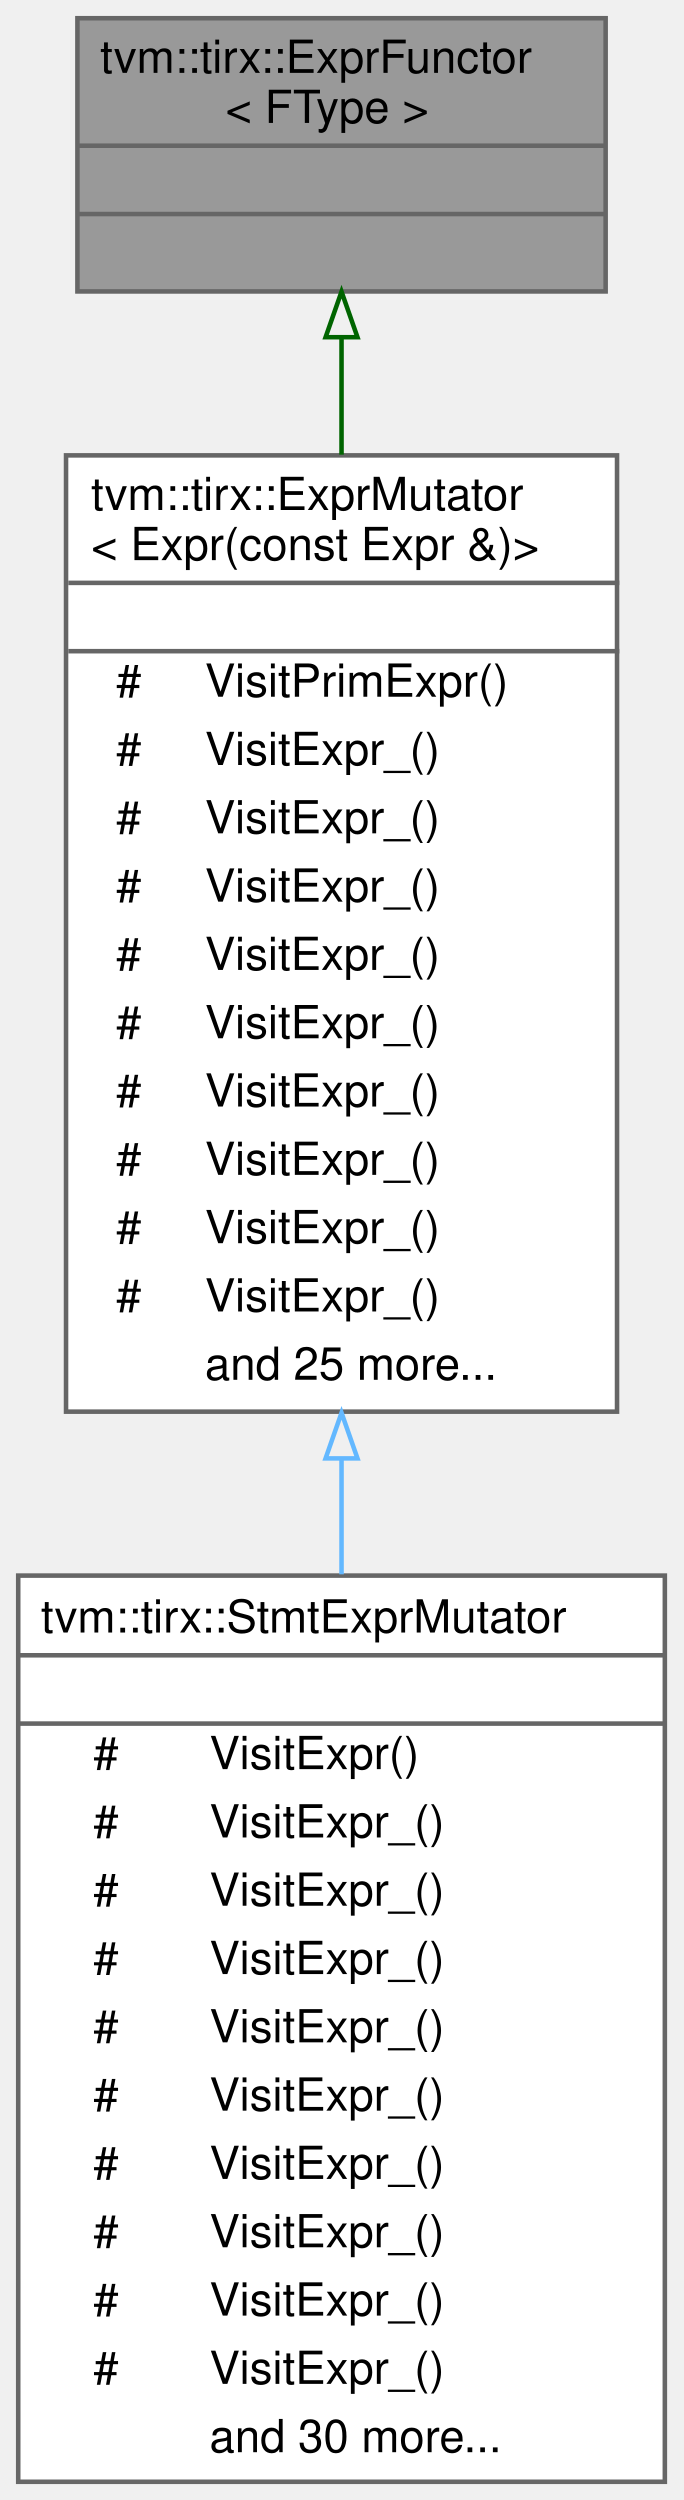
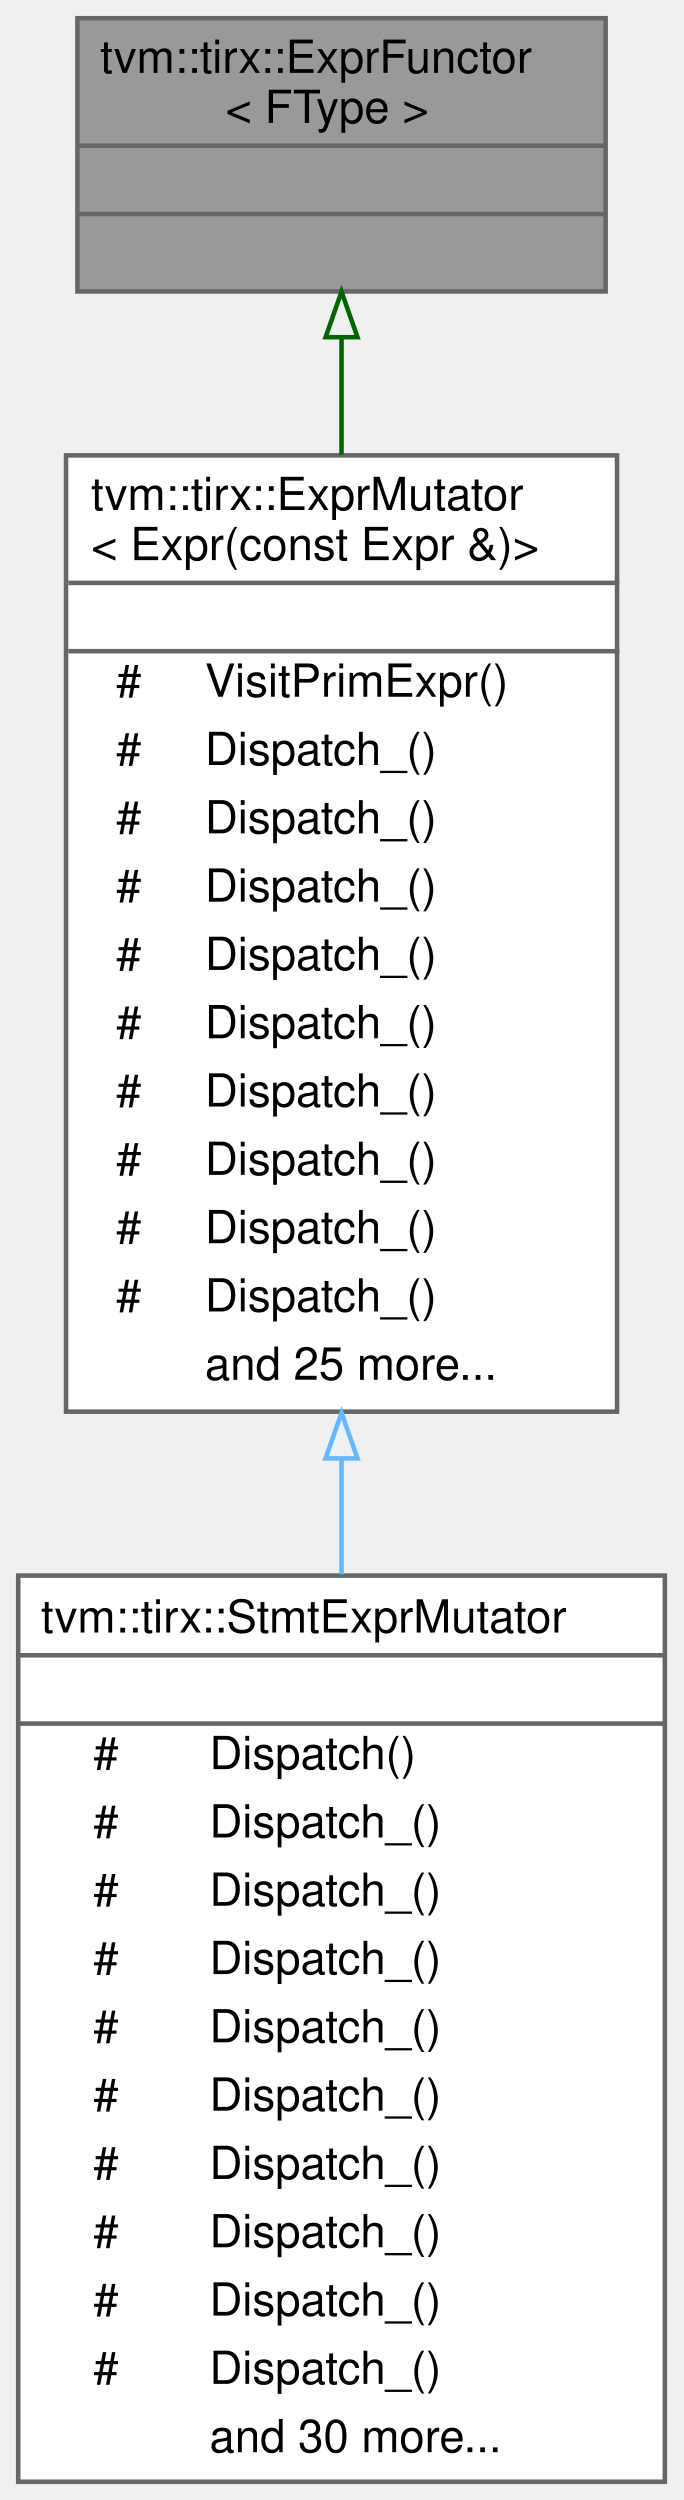
<svg xmlns="http://www.w3.org/2000/svg" xmlns:xlink="http://www.w3.org/1999/xlink" width="150pt" height="549pt" viewBox="0.00 0.00 150.00 549.00">
  <g id="graph0" class="graph" transform="scale(1 1) rotate(0) translate(4 545)">
    <g id="Node000001" class="node">
      <g id="a_Node000001">
-         <a xlink:title="A dynamical functor that dispatches on in the first Expr argument. You can use this as a more powerfu...">
+         <a xlink:title="Shared expression dispatch extended with the TIRx BufferRegion hook.">
          <polygon fill="#999999" stroke="transparent" points="129,-541 13,-541 13,-481 129,-481 129,-541" />
          <text text-anchor="start" x="18" y="-529" font-family="Helvetica,sans-Serif" font-size="10.00">tvm::tirx::ExprFunctor</text>
          <text text-anchor="start" x="45.5" y="-518" font-family="Helvetica,sans-Serif" font-size="10.00">&lt; FType &gt;</text>
          <text text-anchor="start" x="69" y="-503" font-family="Helvetica,sans-Serif" font-size="10.00"> </text>
          <text text-anchor="start" x="69" y="-488" font-family="Helvetica,sans-Serif" font-size="10.00"> </text>
          <polygon fill="#666666" stroke="#666666" points="13,-513 13,-513 129,-513 129,-513 13,-513" />
          <polygon fill="#666666" stroke="#666666" points="13,-498 13,-498 129,-498 129,-498 13,-498" />
          <polygon fill="none" stroke="#666666" points="13,-481 13,-541 129,-541 129,-481 13,-481" />
        </a>
      </g>
    </g>
    <g id="Node000002" class="node">
      <g id="a_Node000002">
        <a xlink:href="classtvm_1_1tirx_1_1ExprMutator.html" target="_top" xlink:title="ExprMutator that mutates expressions.">
          <polygon fill="white" stroke="transparent" points="131.5,-445 10.5,-445 10.5,-235 131.5,-235 131.5,-445" />
          <text text-anchor="start" x="16" y="-433" font-family="Helvetica,sans-Serif" font-size="10.00">tvm::tirx::ExprMutator</text>
          <text text-anchor="start" x="16" y="-422" font-family="Helvetica,sans-Serif" font-size="10.00">&lt; Expr(const Expr &amp;)&gt;</text>
          <text text-anchor="start" x="69.5" y="-407" font-family="Helvetica,sans-Serif" font-size="10.00"> </text>
          <text text-anchor="start" x="21.5" y="-392" font-family="Helvetica,sans-Serif" font-size="10.00">#</text>
          <text text-anchor="start" x="41" y="-392" font-family="Helvetica,sans-Serif" font-size="10.00">VisitPrimExpr()</text>
          <text text-anchor="start" x="21.5" y="-377" font-family="Helvetica,sans-Serif" font-size="10.00">#</text>
-           <text text-anchor="start" x="41" y="-377" font-family="Helvetica,sans-Serif" font-size="10.00">VisitExpr_()</text>
+           <text text-anchor="start" x="41" y="-377" font-family="Helvetica,sans-Serif" font-size="10.00">Dispatch_()</text>
          <text text-anchor="start" x="21.5" y="-362" font-family="Helvetica,sans-Serif" font-size="10.00">#</text>
-           <text text-anchor="start" x="41" y="-362" font-family="Helvetica,sans-Serif" font-size="10.00">VisitExpr_()</text>
+           <text text-anchor="start" x="41" y="-362" font-family="Helvetica,sans-Serif" font-size="10.00">Dispatch_()</text>
          <text text-anchor="start" x="21.5" y="-347" font-family="Helvetica,sans-Serif" font-size="10.00">#</text>
-           <text text-anchor="start" x="41" y="-347" font-family="Helvetica,sans-Serif" font-size="10.00">VisitExpr_()</text>
+           <text text-anchor="start" x="41" y="-347" font-family="Helvetica,sans-Serif" font-size="10.00">Dispatch_()</text>
          <text text-anchor="start" x="21.5" y="-332" font-family="Helvetica,sans-Serif" font-size="10.00">#</text>
-           <text text-anchor="start" x="41" y="-332" font-family="Helvetica,sans-Serif" font-size="10.00">VisitExpr_()</text>
+           <text text-anchor="start" x="41" y="-332" font-family="Helvetica,sans-Serif" font-size="10.00">Dispatch_()</text>
          <text text-anchor="start" x="21.5" y="-317" font-family="Helvetica,sans-Serif" font-size="10.00">#</text>
-           <text text-anchor="start" x="41" y="-317" font-family="Helvetica,sans-Serif" font-size="10.00">VisitExpr_()</text>
+           <text text-anchor="start" x="41" y="-317" font-family="Helvetica,sans-Serif" font-size="10.00">Dispatch_()</text>
          <text text-anchor="start" x="21.5" y="-302" font-family="Helvetica,sans-Serif" font-size="10.00">#</text>
-           <text text-anchor="start" x="41" y="-302" font-family="Helvetica,sans-Serif" font-size="10.00">VisitExpr_()</text>
+           <text text-anchor="start" x="41" y="-302" font-family="Helvetica,sans-Serif" font-size="10.00">Dispatch_()</text>
          <text text-anchor="start" x="21.5" y="-287" font-family="Helvetica,sans-Serif" font-size="10.00">#</text>
-           <text text-anchor="start" x="41" y="-287" font-family="Helvetica,sans-Serif" font-size="10.00">VisitExpr_()</text>
+           <text text-anchor="start" x="41" y="-287" font-family="Helvetica,sans-Serif" font-size="10.00">Dispatch_()</text>
          <text text-anchor="start" x="21.5" y="-272" font-family="Helvetica,sans-Serif" font-size="10.00">#</text>
-           <text text-anchor="start" x="41" y="-272" font-family="Helvetica,sans-Serif" font-size="10.00">VisitExpr_()</text>
+           <text text-anchor="start" x="41" y="-272" font-family="Helvetica,sans-Serif" font-size="10.00">Dispatch_()</text>
          <text text-anchor="start" x="21.5" y="-257" font-family="Helvetica,sans-Serif" font-size="10.00">#</text>
-           <text text-anchor="start" x="41" y="-257" font-family="Helvetica,sans-Serif" font-size="10.00">VisitExpr_()</text>
+           <text text-anchor="start" x="41" y="-257" font-family="Helvetica,sans-Serif" font-size="10.00">Dispatch_()</text>
          <text text-anchor="start" x="41" y="-242" font-family="Helvetica,sans-Serif" font-size="10.00">and 25 more...</text>
          <polygon fill="#666666" stroke="#666666" points="11,-417 11,-417 132,-417 132,-417 11,-417" />
          <polygon fill="#666666" stroke="#666666" points="11,-402 11,-402 132,-402 132,-402 11,-402" />
          <polygon fill="none" stroke="#666666" points="10.5,-235 10.5,-445 131.5,-445 131.5,-235 10.5,-235" />
        </a>
      </g>
    </g>
    <g id="edge1_Node000001_Node000002" class="edge">
      <g id="a_edge1_Node000001_Node000002">
        <a xlink:title=" ">
          <path fill="none" stroke="darkgreen" d="M71,-470.94C71,-462.96 71,-454.21 71,-445.15" />
          <polygon fill="none" stroke="darkgreen" points="67.5,-470.95 71,-480.95 74.5,-470.95 67.5,-470.95" />
        </a>
      </g>
    </g>
    <g id="Node000003" class="node">
      <g id="a_Node000003">
        <a xlink:href="classtvm_1_1tirx_1_1StmtExprMutator.html" target="_top" xlink:title="Mutator that recursively mutates stmts and exprs on them.">
          <polygon fill="white" stroke="transparent" points="142,-199 0,-199 0,0 142,0 142,-199" />
          <text text-anchor="start" x="5" y="-186.5" font-family="Helvetica,sans-Serif" font-size="10.00">tvm::tirx::StmtExprMutator</text>
          <text text-anchor="start" x="69" y="-171.5" font-family="Helvetica,sans-Serif" font-size="10.00"> </text>
          <text text-anchor="start" x="16.5" y="-156.5" font-family="Helvetica,sans-Serif" font-size="10.00">#</text>
-           <text text-anchor="start" x="42" y="-156.5" font-family="Helvetica,sans-Serif" font-size="10.00">VisitExpr()</text>
+           <text text-anchor="start" x="42" y="-156.5" font-family="Helvetica,sans-Serif" font-size="10.00">Dispatch()</text>
          <text text-anchor="start" x="16.5" y="-141.5" font-family="Helvetica,sans-Serif" font-size="10.00">#</text>
-           <text text-anchor="start" x="42" y="-141.5" font-family="Helvetica,sans-Serif" font-size="10.00">VisitExpr_()</text>
+           <text text-anchor="start" x="42" y="-141.5" font-family="Helvetica,sans-Serif" font-size="10.00">Dispatch_()</text>
          <text text-anchor="start" x="16.5" y="-126.5" font-family="Helvetica,sans-Serif" font-size="10.00">#</text>
-           <text text-anchor="start" x="42" y="-126.5" font-family="Helvetica,sans-Serif" font-size="10.00">VisitExpr_()</text>
+           <text text-anchor="start" x="42" y="-126.5" font-family="Helvetica,sans-Serif" font-size="10.00">Dispatch_()</text>
          <text text-anchor="start" x="16.5" y="-111.5" font-family="Helvetica,sans-Serif" font-size="10.00">#</text>
-           <text text-anchor="start" x="42" y="-111.5" font-family="Helvetica,sans-Serif" font-size="10.00">VisitExpr_()</text>
+           <text text-anchor="start" x="42" y="-111.5" font-family="Helvetica,sans-Serif" font-size="10.00">Dispatch_()</text>
          <text text-anchor="start" x="16.5" y="-96.5" font-family="Helvetica,sans-Serif" font-size="10.00">#</text>
-           <text text-anchor="start" x="42" y="-96.5" font-family="Helvetica,sans-Serif" font-size="10.00">VisitExpr_()</text>
+           <text text-anchor="start" x="42" y="-96.5" font-family="Helvetica,sans-Serif" font-size="10.00">Dispatch_()</text>
          <text text-anchor="start" x="16.5" y="-81.5" font-family="Helvetica,sans-Serif" font-size="10.00">#</text>
-           <text text-anchor="start" x="42" y="-81.5" font-family="Helvetica,sans-Serif" font-size="10.00">VisitExpr_()</text>
+           <text text-anchor="start" x="42" y="-81.5" font-family="Helvetica,sans-Serif" font-size="10.00">Dispatch_()</text>
          <text text-anchor="start" x="16.5" y="-66.5" font-family="Helvetica,sans-Serif" font-size="10.00">#</text>
-           <text text-anchor="start" x="42" y="-66.5" font-family="Helvetica,sans-Serif" font-size="10.00">VisitExpr_()</text>
+           <text text-anchor="start" x="42" y="-66.5" font-family="Helvetica,sans-Serif" font-size="10.00">Dispatch_()</text>
          <text text-anchor="start" x="16.5" y="-51.5" font-family="Helvetica,sans-Serif" font-size="10.00">#</text>
-           <text text-anchor="start" x="42" y="-51.5" font-family="Helvetica,sans-Serif" font-size="10.00">VisitExpr_()</text>
+           <text text-anchor="start" x="42" y="-51.5" font-family="Helvetica,sans-Serif" font-size="10.00">Dispatch_()</text>
          <text text-anchor="start" x="16.5" y="-36.5" font-family="Helvetica,sans-Serif" font-size="10.00">#</text>
-           <text text-anchor="start" x="42" y="-36.5" font-family="Helvetica,sans-Serif" font-size="10.00">VisitExpr_()</text>
+           <text text-anchor="start" x="42" y="-36.5" font-family="Helvetica,sans-Serif" font-size="10.00">Dispatch_()</text>
          <text text-anchor="start" x="16.5" y="-21.5" font-family="Helvetica,sans-Serif" font-size="10.00">#</text>
-           <text text-anchor="start" x="42" y="-21.5" font-family="Helvetica,sans-Serif" font-size="10.00">VisitExpr_()</text>
+           <text text-anchor="start" x="42" y="-21.5" font-family="Helvetica,sans-Serif" font-size="10.00">Dispatch_()</text>
          <text text-anchor="start" x="42" y="-6.5" font-family="Helvetica,sans-Serif" font-size="10.00">and 30 more...</text>
          <polygon fill="#666666" stroke="#666666" points="0,-181.5 0,-181.5 142,-181.5 142,-181.5 0,-181.5" />
          <polygon fill="#666666" stroke="#666666" points="0,-166.5 0,-166.5 142,-166.5 142,-166.5 0,-166.5" />
          <polygon fill="none" stroke="#666666" points="0,0 0,-199 142,-199 142,0 0,0" />
        </a>
      </g>
    </g>
    <g id="edge2_Node000002_Node000003" class="edge">
      <g id="a_edge2_Node000002_Node000003">
        <a xlink:title=" ">
          <path fill="none" stroke="#63b8ff" d="M71,-224.48C71,-216.05 71,-207.59 71,-199.27" />
          <polygon fill="none" stroke="#63b8ff" points="67.5,-224.74 71,-234.74 74.5,-224.74 67.5,-224.74" />
        </a>
      </g>
    </g>
  </g>
</svg>
